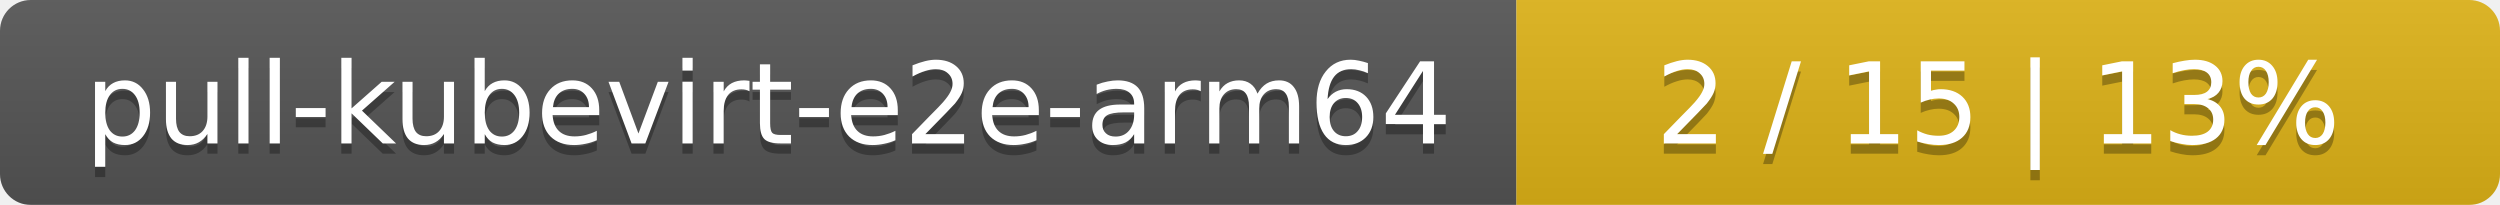
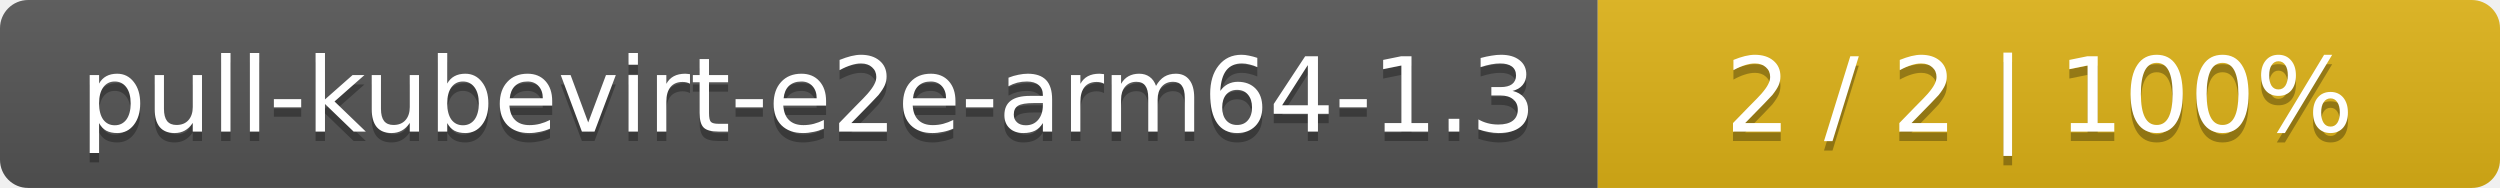
- <svg xmlns="http://www.w3.org/2000/svg" width="244" height="20">
+ <svg xmlns="http://www.w3.org/2000/svg" width="266" height="20">
  <linearGradient id="smooth" x2="0" y2="100%">
    <stop offset="0" stop-color="#bbb" stop-opacity=".1" />
    <stop offset="1" stop-opacity=".1" />
  </linearGradient>
  <mask id="round">
-     <rect width="244" height="20" rx="3" fill="#fff" />
+     <rect width="266" height="20" rx="3" fill="#fff" />
  </mask>
  <g mask="url(#round)">
-     <rect width="148" height="20" fill="#555" />
-     <rect x="148" width="96" height="20" fill="#dfb317" />
-     <rect width="244" height="20" fill="url(#smooth)" />
+     <rect width="170" height="20" fill="#555" />
+     <rect x="170" width="96" height="20" fill="#dfb317" />
+     <rect width="266" height="20" fill="url(#smooth)" />
  </g>
  <g fill="#fff" text-anchor="middle" font-family="DejaVu Sans,Verdana,Geneva,sans-serif" font-size="11">
-     <text x="75" y="15" fill="#010101" fill-opacity=".3">pull-kubevirt-e2e-arm64</text>
-     <text x="75" y="14">pull-kubevirt-e2e-arm64</text>
-     <text x="195" y="15" fill="#010101" fill-opacity=".3">2 / 15    |    13%</text>
-     <text x="195" y="14">2 / 15    |    13%</text>
+     <text x="86" y="15" fill="#010101" fill-opacity=".3">pull-kubevirt-e2e-arm64-1.3</text>
+     <text x="86" y="14">pull-kubevirt-e2e-arm64-1.3</text>
+     <text x="217" y="15" fill="#010101" fill-opacity=".3">2 / 2    |    100%</text>
+     <text x="217" y="14">2 / 2    |    100%</text>
  </g>
</svg>
